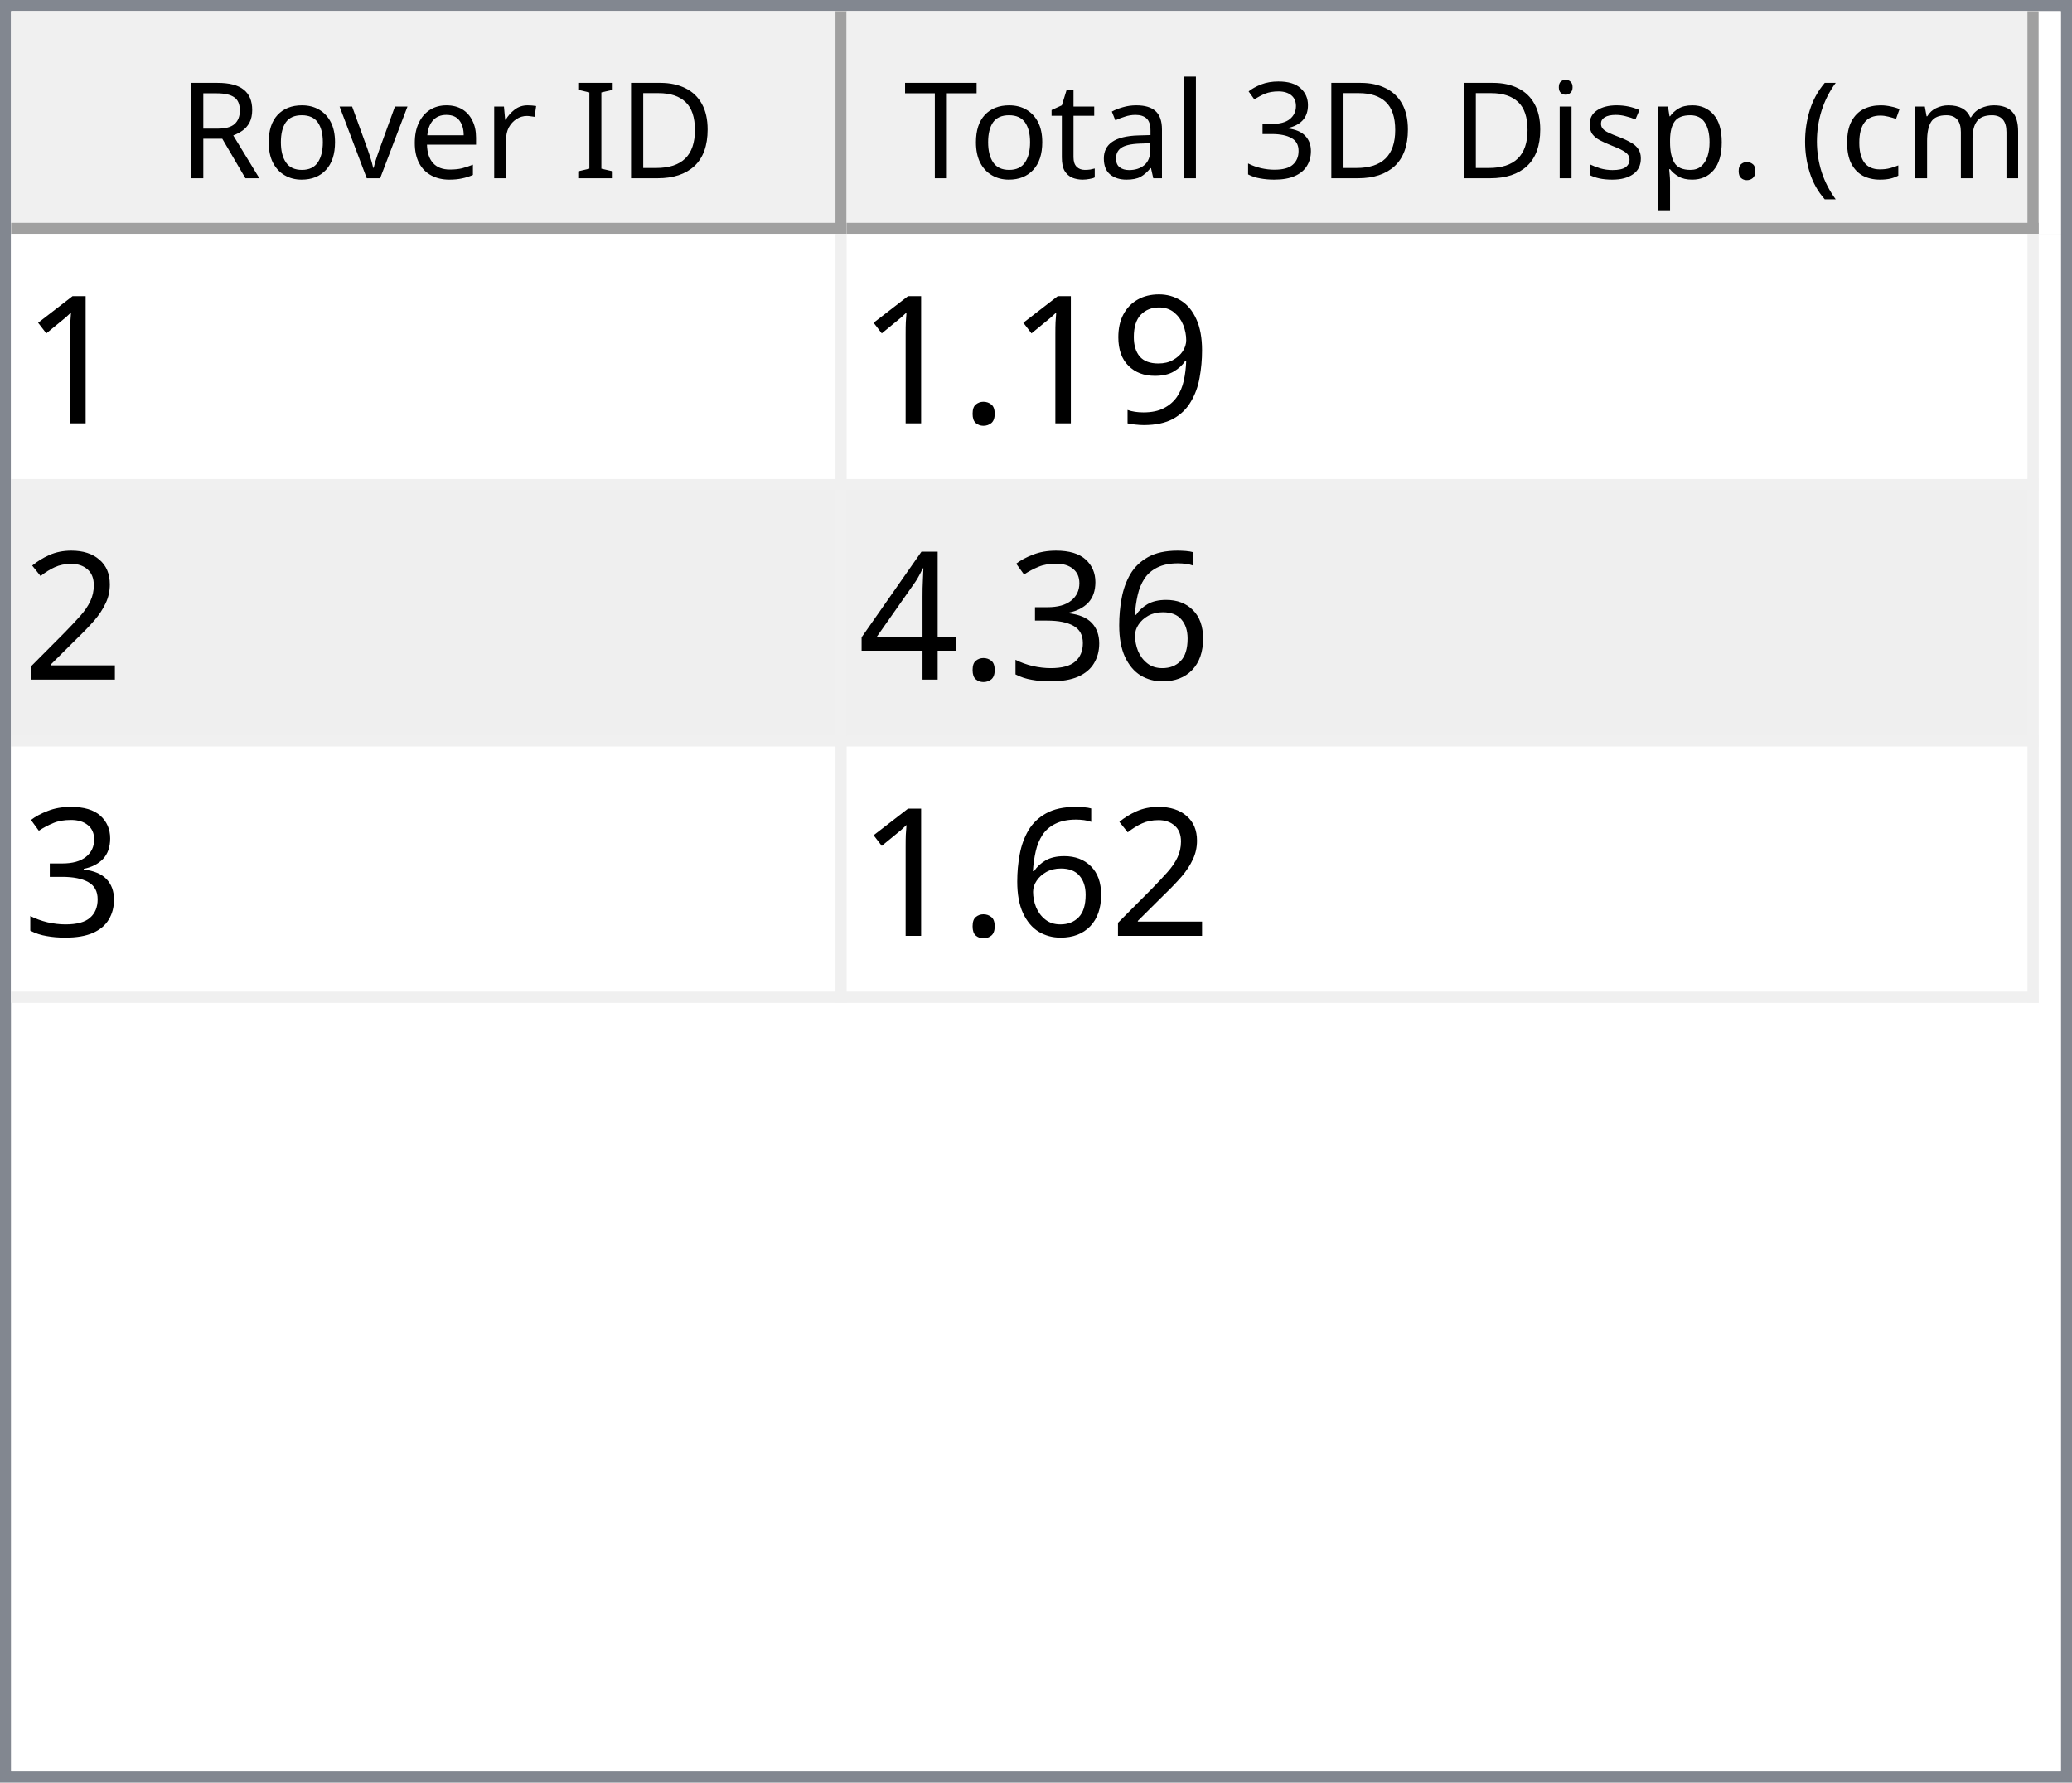
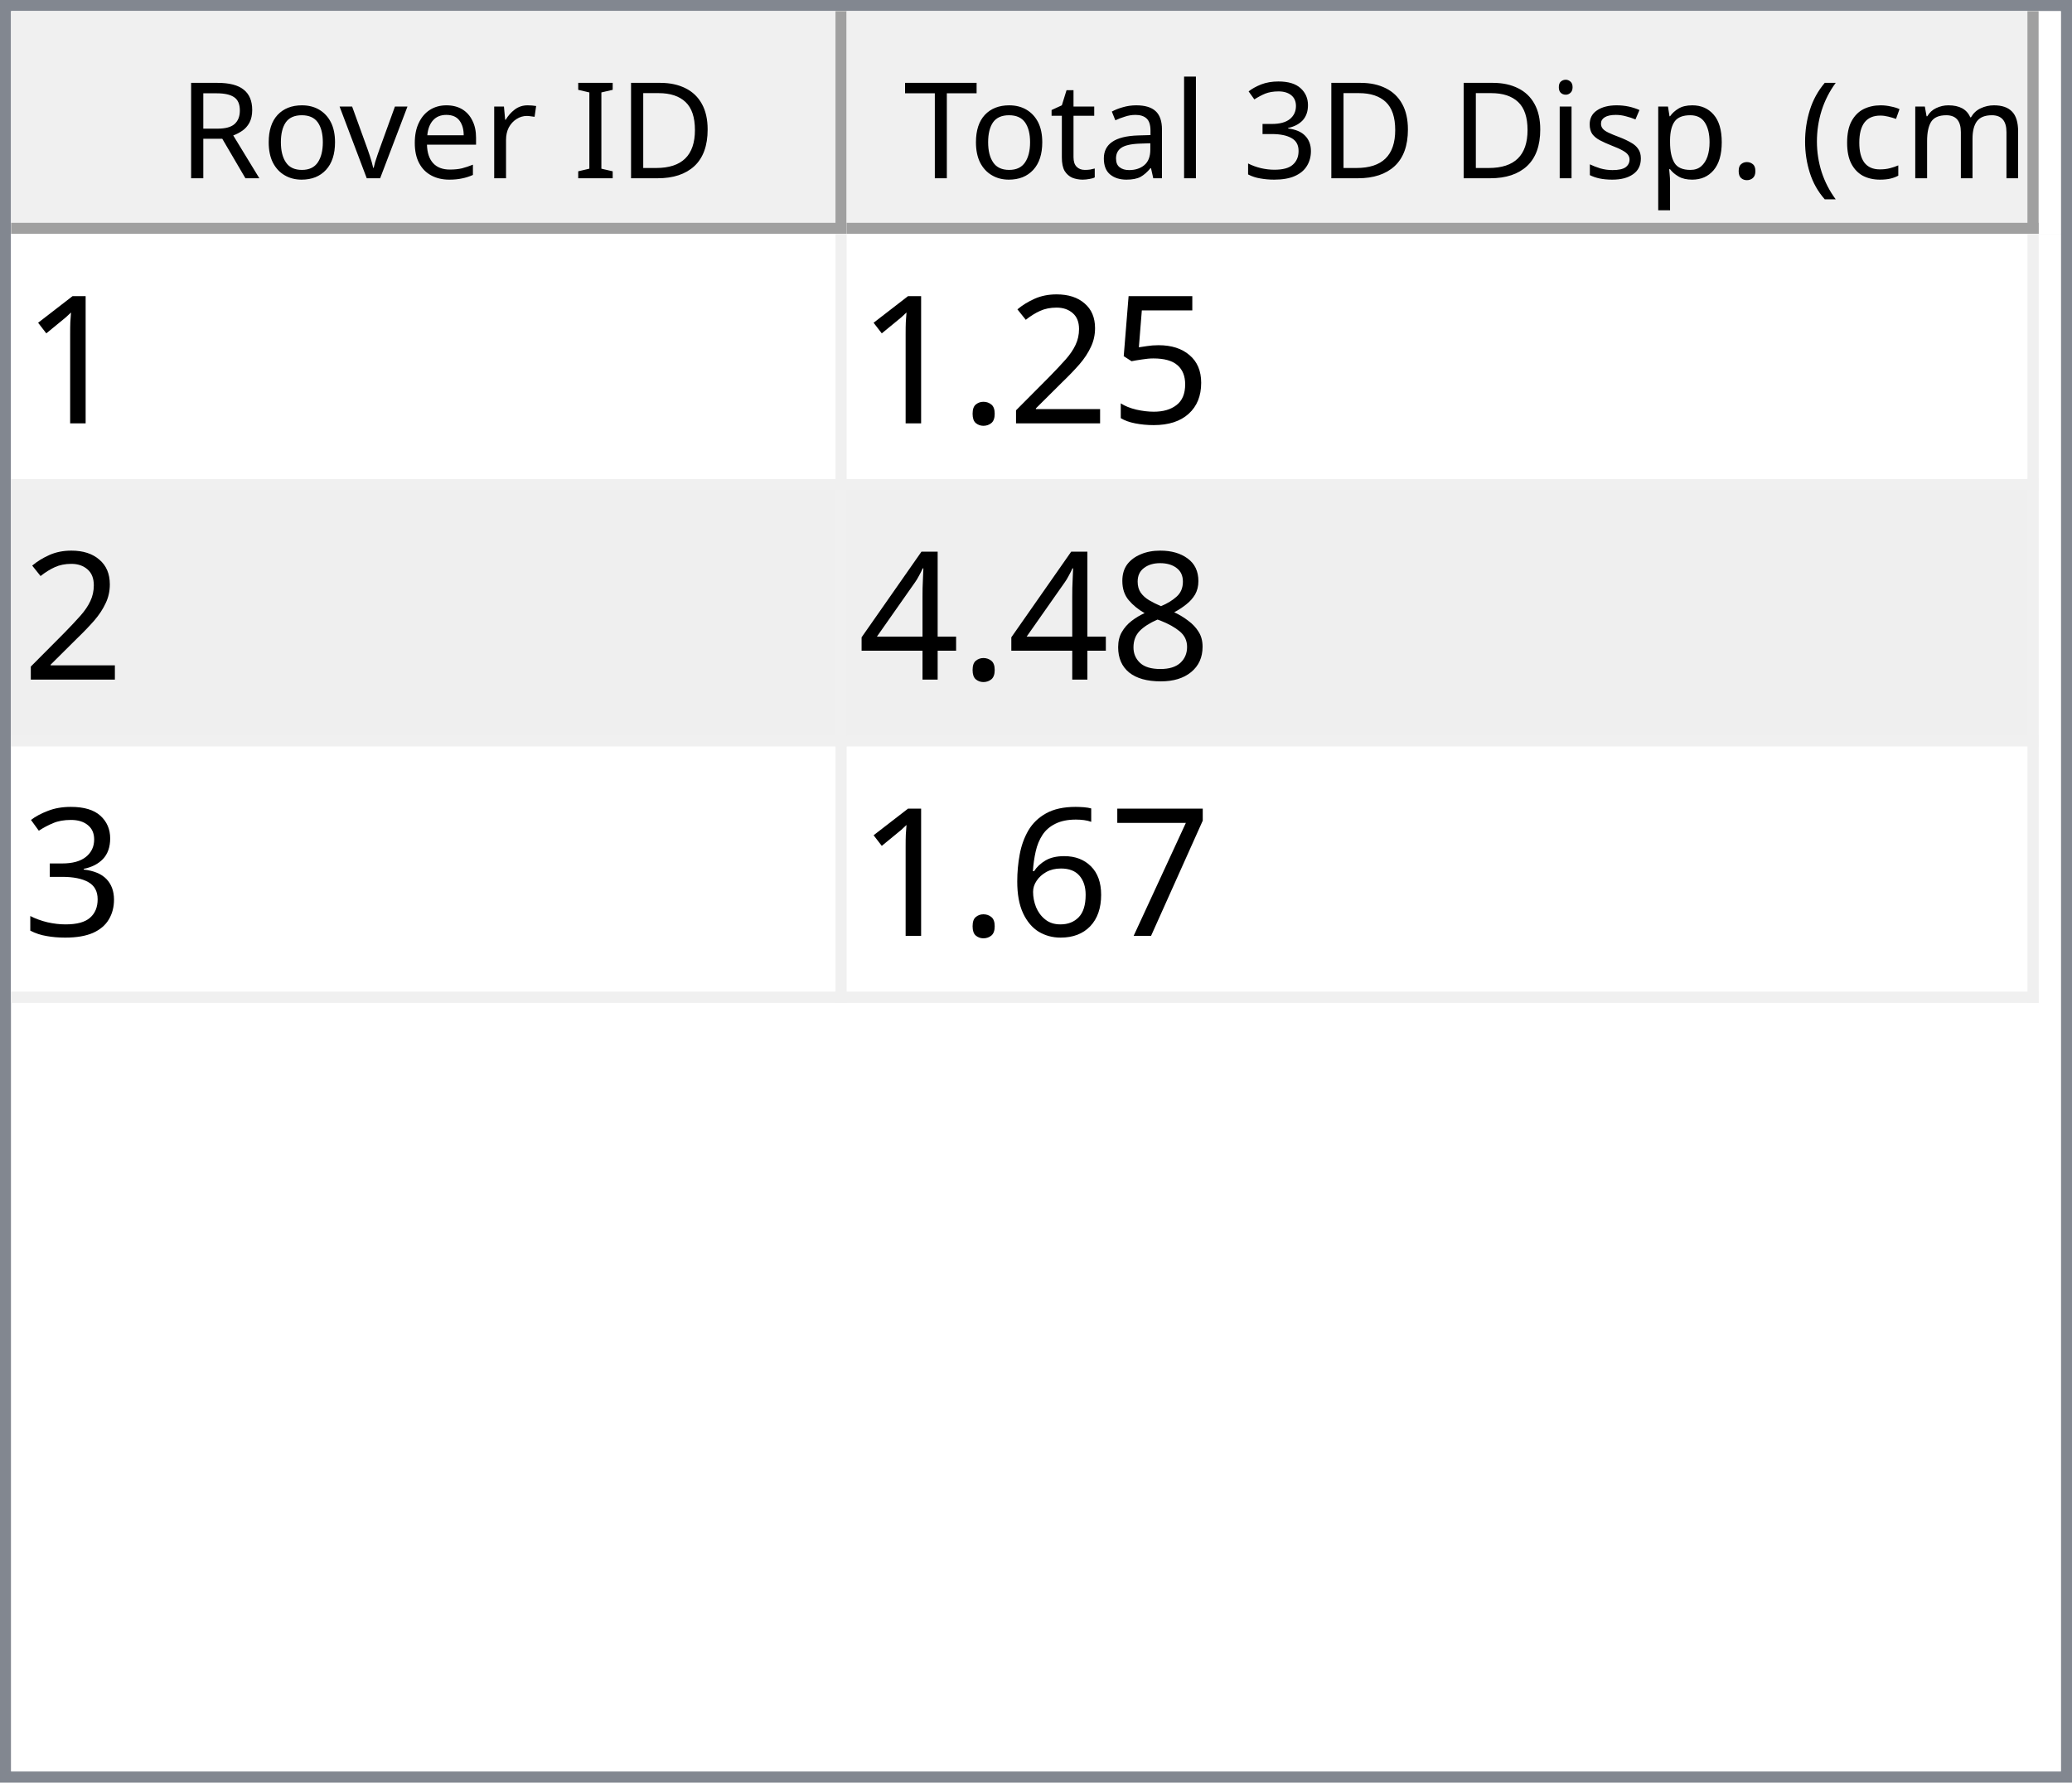
<svg xmlns="http://www.w3.org/2000/svg" style="fill-opacity:1; color-rendering:auto; color-interpolation:auto; text-rendering:auto; stroke:black; stroke-linecap:square; stroke-miterlimit:10; shape-rendering:auto; stroke-opacity:1; fill:black; stroke-dasharray:none; font-weight:normal; stroke-width:1; font-family:'Dialog'; font-style:normal; stroke-linejoin:miter; font-size:12px; stroke-dashoffset:0; image-rendering:auto;" width="186" height="160">
  <defs id="genericDefs" />
  <g>
    <defs id="defs1">
      <clipPath clipPathUnits="userSpaceOnUse" id="clipPath1">
        <path d="M0 0 L186 0 L186 160 L0 160 L0 0 Z" />
      </clipPath>
      <clipPath clipPathUnits="userSpaceOnUse" id="clipPath2">
        <path d="M0 0 L0 160 L186 160 L186 0 Z" />
      </clipPath>
      <clipPath clipPathUnits="userSpaceOnUse" id="clipPath3">
        <path d="M0 0 L0 20 L184 20 L184 0 Z" />
      </clipPath>
      <clipPath clipPathUnits="userSpaceOnUse" id="clipPath4">
        <path d="M0 0 L0 20 L75 20 L75 0 Z" />
      </clipPath>
      <clipPath clipPathUnits="userSpaceOnUse" id="clipPath5">
        <path d="M1 1 L1 19 L74 19 L74 1 Z" />
      </clipPath>
      <clipPath clipPathUnits="userSpaceOnUse" id="clipPath6">
        <path d="M0 0 L0 18 L73 18 L73 0 Z" />
      </clipPath>
      <clipPath clipPathUnits="userSpaceOnUse" id="clipPath7">
        <path d="M-0.5 -0.5 L-0.5 19.5 L74.5 19.5 L74.5 -0.5 Z" />
      </clipPath>
      <clipPath clipPathUnits="userSpaceOnUse" id="clipPath8">
        <path d="M0 0 L0 20 L107 20 L107 0 Z" />
      </clipPath>
      <clipPath clipPathUnits="userSpaceOnUse" id="clipPath9">
        <path d="M1 1 L1 19 L106 19 L106 1 Z" />
      </clipPath>
      <clipPath clipPathUnits="userSpaceOnUse" id="clipPath10">
        <path d="M0 0 L0 18 L105 18 L105 0 Z" />
      </clipPath>
      <clipPath clipPathUnits="userSpaceOnUse" id="clipPath11">
        <path d="M-0.5 -0.5 L-0.5 19.5 L106.5 19.5 L106.5 -0.5 Z" />
      </clipPath>
      <clipPath clipPathUnits="userSpaceOnUse" id="clipPath12">
        <path d="M0 0 L0 138 L184 138 L184 0 Z" />
      </clipPath>
      <clipPath clipPathUnits="userSpaceOnUse" id="clipPath13">
        <path d="M0 0 L0 69 L182 69 L182 0 Z" />
      </clipPath>
      <clipPath clipPathUnits="userSpaceOnUse" id="clipPath14">
        <path d="M-0.5 -0.5 L-0.5 68.5 L181.5 68.5 L181.5 -0.5 Z" />
      </clipPath>
      <clipPath clipPathUnits="userSpaceOnUse" id="clipPath15">
        <path d="M0 0 L0 22 L74 22 L74 0 Z" />
      </clipPath>
      <clipPath clipPathUnits="userSpaceOnUse" id="clipPath16">
        <path d="M0 0 L0 22 L106 22 L106 0 Z" />
      </clipPath>
      <font horiz-adv-x="64.551" id="font1">
        <font-face ascent="107.91" descent="25.098" units-per-em="100" style="font-style:normal; font-family:Segoe UI; font-weight:normal;" />
        <missing-glyph horiz-adv-x="64.551" d="M8.109 0 L8.109 68.266 L56.453 68.266 L56.453 0 L8.109 0 ZM15.328 7.234 L49.219 7.234 L49.219 61.031 L15.328 61.031 L15.328 7.234 Z" />
        <glyph unicode="D" horiz-adv-x="70.117" d="M9.188 0 L9.188 70.016 L28.516 70.016 Q65.531 70.016 65.531 35.891 Q65.531 19.672 55.25 9.836 Q44.969 0 27.734 0 L9.188 0 ZM17.391 62.594 L17.391 7.422 L27.828 7.422 Q41.609 7.422 49.273 14.797 Q56.938 22.172 56.938 35.688 Q56.938 62.594 28.328 62.594 L17.391 62.594 Z" />
        <glyph unicode="I" horiz-adv-x="26.611" d="M17.391 0 L9.188 0 L9.188 70.016 L17.391 70.016 L17.391 0 Z" />
        <glyph unicode=" " horiz-adv-x="27.393" d="" />
        <glyph unicode="r" horiz-adv-x="34.766" d="M34.188 41.891 Q32.078 43.5 28.125 43.5 Q23 43.5 19.555 38.672 Q16.109 33.844 16.109 25.484 L16.109 0 L8.109 0 L8.109 50 L16.109 50 L16.109 39.703 L16.312 39.703 Q18.016 44.969 21.531 47.922 Q25.047 50.875 29.391 50.875 Q32.516 50.875 34.188 50.203 L34.188 41.891 Z" />
        <glyph unicode="e" horiz-adv-x="52.295" d="M48.297 23 L12.984 23 Q13.188 14.656 17.484 10.109 Q21.781 5.562 29.297 5.562 Q37.75 5.562 44.828 11.141 L44.828 3.609 Q38.234 -1.172 27.391 -1.172 Q16.797 -1.172 10.742 5.641 Q4.688 12.453 4.688 24.812 Q4.688 36.469 11.305 43.82 Q17.922 51.172 27.734 51.172 Q37.547 51.172 42.922 44.828 Q48.297 38.484 48.297 27.203 L48.297 23 ZM40.094 29.781 Q40.047 36.719 36.75 40.578 Q33.453 44.438 27.594 44.438 Q21.922 44.438 17.969 40.383 Q14.016 36.328 13.094 29.781 L40.094 29.781 Z" />
        <glyph unicode="v" horiz-adv-x="47.9" d="M47.406 50 L27.484 0 L19.625 0 L0.688 50 L9.469 50 L22.172 13.672 Q23.578 9.672 23.922 6.688 L24.125 6.688 Q24.609 10.453 25.688 13.484 L38.969 50 L47.406 50 Z" />
        <glyph unicode="o" horiz-adv-x="58.594" d="M29 -1.172 Q17.922 -1.172 11.305 5.836 Q4.688 12.844 4.688 24.422 Q4.688 37.016 11.57 44.094 Q18.453 51.172 30.172 51.172 Q41.359 51.172 47.633 44.289 Q53.906 37.406 53.906 25.203 Q53.906 13.234 47.141 6.031 Q40.375 -1.172 29 -1.172 ZM29.594 44.438 Q21.875 44.438 17.383 39.188 Q12.891 33.938 12.891 24.703 Q12.891 15.828 17.43 10.695 Q21.969 5.562 29.594 5.562 Q37.359 5.562 41.531 10.594 Q45.703 15.625 45.703 24.906 Q45.703 34.281 41.531 39.359 Q37.359 44.438 29.594 44.438 Z" />
        <glyph unicode="R" horiz-adv-x="59.814" d="M59.375 0 L49.609 0 L37.891 19.625 Q36.281 22.359 34.766 24.289 Q33.25 26.219 31.664 27.438 Q30.078 28.656 28.25 29.219 Q26.422 29.781 24.125 29.781 L17.391 29.781 L17.391 0 L9.188 0 L9.188 70.016 L30.078 70.016 Q34.672 70.016 38.555 68.867 Q42.438 67.719 45.289 65.375 Q48.141 63.031 49.758 59.547 Q51.375 56.062 51.375 51.375 Q51.375 47.703 50.273 44.656 Q49.172 41.609 47.148 39.211 Q45.125 36.812 42.266 35.133 Q39.406 33.453 35.844 32.516 L35.844 32.328 Q37.594 31.547 38.891 30.547 Q40.188 29.547 41.359 28.18 Q42.531 26.812 43.68 25.078 Q44.828 23.344 46.234 21.047 L59.375 0 ZM17.391 62.594 L17.391 37.203 L28.516 37.203 Q31.594 37.203 34.203 38.133 Q36.812 39.062 38.719 40.797 Q40.625 42.531 41.703 45.047 Q42.781 47.562 42.781 50.688 Q42.781 56.297 39.141 59.445 Q35.5 62.594 28.609 62.594 L17.391 62.594 Z" />
        <glyph unicode=")" horiz-adv-x="30.176" d="M8.297 -15.922 L1.172 -15.922 Q16.406 2.344 16.406 26.812 Q16.406 51.469 1.078 70.016 L8.297 70.016 Q23.531 52.156 23.531 26.703 Q23.531 1.375 8.297 -15.922 Z" />
        <glyph unicode="m" horiz-adv-x="86.133" d="M79.109 0 L71.094 0 L71.094 28.719 Q71.094 37.016 68.531 40.727 Q65.969 44.438 59.906 44.438 Q54.781 44.438 51.195 39.75 Q47.609 35.062 47.609 28.516 L47.609 0 L39.594 0 L39.594 29.688 Q39.594 44.438 28.219 44.438 Q22.953 44.438 19.531 40.016 Q16.109 35.594 16.109 28.516 L16.109 0 L8.109 0 L8.109 50 L16.109 50 L16.109 42.094 L16.312 42.094 Q21.625 51.172 31.844 51.172 Q36.969 51.172 40.773 48.312 Q44.578 45.453 46 40.828 Q51.562 51.172 62.594 51.172 Q79.109 51.172 79.109 30.812 L79.109 0 Z" />
        <glyph unicode="c" horiz-adv-x="46.191" d="M42.188 2.297 Q36.422 -1.172 28.516 -1.172 Q17.828 -1.172 11.258 5.789 Q4.688 12.75 4.688 23.828 Q4.688 36.188 11.766 43.68 Q18.844 51.172 30.672 51.172 Q37.25 51.172 42.281 48.734 L42.281 40.531 Q36.719 44.438 30.375 44.438 Q22.703 44.438 17.797 38.945 Q12.891 33.453 12.891 24.516 Q12.891 15.719 17.508 10.641 Q22.125 5.562 29.891 5.562 Q36.422 5.562 42.188 9.906 L42.188 2.297 Z" />
        <glyph unicode="(" horiz-adv-x="30.176" d="M29.109 -15.922 L21.969 -15.922 Q6.844 1.375 6.844 26.703 Q6.844 52.156 21.969 70.016 L29.203 70.016 Q13.875 51.469 13.875 26.812 Q13.875 2.344 29.109 -15.922 Z" />
        <glyph unicode="." horiz-adv-x="21.68" d="M10.891 -1.078 Q8.641 -1.078 7.055 0.539 Q5.469 2.156 5.469 4.391 Q5.469 6.641 7.055 8.273 Q8.641 9.906 10.891 9.906 Q13.188 9.906 14.797 8.273 Q16.406 6.641 16.406 4.391 Q16.406 2.156 14.797 0.539 Q13.188 -1.078 10.891 -1.078 Z" />
        <glyph unicode="p" horiz-adv-x="58.789" d="M16.312 7.234 L16.109 7.234 L16.109 -23 L8.109 -23 L8.109 50 L16.109 50 L16.109 41.219 L16.312 41.219 Q22.219 51.172 33.594 51.172 Q43.266 51.172 48.688 44.461 Q54.109 37.75 54.109 26.469 Q54.109 13.922 48 6.375 Q41.891 -1.172 31.297 -1.172 Q21.578 -1.172 16.312 7.234 ZM16.109 27.391 L16.109 20.406 Q16.109 14.203 20.141 9.883 Q24.172 5.562 30.375 5.562 Q37.641 5.562 41.773 11.133 Q45.906 16.703 45.906 26.609 Q45.906 34.969 42.047 39.703 Q38.188 44.438 31.594 44.438 Q24.609 44.438 20.359 39.578 Q16.109 34.719 16.109 27.391 Z" />
        <glyph unicode="s" horiz-adv-x="42.432" d="M5.078 1.812 L5.078 10.406 Q11.625 5.562 19.484 5.562 Q30.031 5.562 30.031 12.594 Q30.031 14.594 29.125 15.992 Q28.219 17.391 26.68 18.461 Q25.141 19.531 23.07 20.383 Q21 21.234 18.609 22.172 Q15.281 23.484 12.766 24.828 Q10.25 26.172 8.57 27.859 Q6.891 29.547 6.031 31.695 Q5.172 33.844 5.172 36.719 Q5.172 40.234 6.789 42.945 Q8.406 45.656 11.086 47.484 Q13.766 49.312 17.211 50.242 Q20.656 51.172 24.312 51.172 Q30.812 51.172 35.938 48.922 L35.938 40.828 Q30.422 44.438 23.25 44.438 Q21 44.438 19.195 43.922 Q17.391 43.406 16.094 42.477 Q14.797 41.547 14.086 40.258 Q13.375 38.969 13.375 37.406 Q13.375 35.453 14.086 34.133 Q14.797 32.812 16.164 31.789 Q17.531 30.766 19.484 29.938 Q21.438 29.109 23.922 28.125 Q27.25 26.859 29.883 25.516 Q32.516 24.172 34.375 22.484 Q36.234 20.797 37.234 18.602 Q38.234 16.406 38.234 13.375 Q38.234 9.672 36.602 6.938 Q34.969 4.203 32.234 2.398 Q29.5 0.594 25.93 -0.289 Q22.359 -1.172 18.453 -1.172 Q10.75 -1.172 5.078 1.812 Z" />
        <glyph unicode="i" horiz-adv-x="24.219" d="M12.203 62.703 Q10.062 62.703 8.547 64.164 Q7.031 65.625 7.031 67.875 Q7.031 70.125 8.547 71.609 Q10.062 73.094 12.203 73.094 Q14.406 73.094 15.945 71.609 Q17.484 70.125 17.484 67.875 Q17.484 65.719 15.945 64.211 Q14.406 62.703 12.203 62.703 ZM16.109 0 L8.109 0 L8.109 50 L16.109 50 L16.109 0 Z" />
        <glyph unicode="3" horiz-adv-x="53.906" d="M46.531 19.828 Q46.531 15.094 44.75 11.211 Q42.969 7.328 39.719 4.57 Q36.469 1.812 31.93 0.297 Q27.391 -1.219 21.922 -1.219 Q11.922 -1.219 6 2.594 L6 11.188 Q13.094 5.609 22.219 5.609 Q25.875 5.609 28.828 6.539 Q31.781 7.469 33.906 9.227 Q36.031 10.984 37.18 13.477 Q38.328 15.969 38.328 19.094 Q38.328 32.812 18.797 32.812 L12.984 32.812 L12.984 39.594 L18.5 39.594 Q35.797 39.594 35.797 52.484 Q35.797 64.406 22.609 64.406 Q15.188 64.406 8.688 59.422 L8.688 67.188 Q15.375 71.188 24.609 71.188 Q29 71.188 32.57 69.969 Q36.141 68.75 38.68 66.555 Q41.219 64.359 42.609 61.281 Q44 58.203 44 54.5 Q44 40.672 30.031 36.719 L30.031 36.531 Q33.594 36.141 36.625 34.797 Q39.656 33.453 41.852 31.305 Q44.047 29.156 45.289 26.25 Q46.531 23.344 46.531 19.828 Z" />
        <glyph unicode="l" horiz-adv-x="24.219" d="M16.109 0 L8.109 0 L8.109 74.031 L16.109 74.031 L16.109 0 Z" />
        <glyph unicode="a" horiz-adv-x="50.879" d="M43.891 0 L35.891 0 L35.891 7.812 L35.688 7.812 Q30.469 -1.172 20.312 -1.172 Q12.844 -1.172 8.617 2.781 Q4.391 6.734 4.391 13.281 Q4.391 27.297 20.906 29.594 L35.891 31.688 Q35.891 44.438 25.594 44.438 Q16.547 44.438 9.281 38.281 L9.281 46.484 Q16.656 51.172 26.266 51.172 Q43.891 51.172 43.891 32.516 L43.891 0 ZM35.891 25.297 L23.828 23.641 Q18.266 22.859 15.43 20.875 Q12.594 18.891 12.594 13.875 Q12.594 10.203 15.211 7.883 Q17.828 5.562 22.172 5.562 Q28.125 5.562 32.008 9.742 Q35.891 13.922 35.891 20.312 L35.891 25.297 Z" />
        <glyph unicode="t" horiz-adv-x="33.887" d="M31.297 0.484 Q28.469 -1.078 23.828 -1.078 Q10.688 -1.078 10.688 13.578 L10.688 43.172 L2.094 43.172 L2.094 50 L10.688 50 L10.688 62.203 L18.703 64.797 L18.703 50 L31.297 50 L31.297 43.172 L18.703 43.172 L18.703 14.984 Q18.703 9.969 20.414 7.82 Q22.125 5.672 26.078 5.672 Q29.109 5.672 31.297 7.328 L31.297 0.484 Z" />
        <glyph unicode="T" horiz-adv-x="52.393" d="M50.594 62.594 L30.375 62.594 L30.375 0 L22.172 0 L22.172 62.594 L2 62.594 L2 70.016 L50.594 70.016 L50.594 62.594 Z" />
      </font>
      <font horiz-adv-x="75.0" id="font2">
        <font-face ascent="100.537" descent="21.973" units-per-em="100" style="font-style:normal; font-family:sans-serif; font-weight:normal;" />
        <missing-glyph horiz-adv-x="75.0" d="M12.5 0 L12.5 62.5 L62.5 62.5 L62.5 0 L12.5 0 ZM14.062 1.562 L60.938 1.562 L60.938 60.938 L14.062 60.938 L14.062 1.562 Z" />
        <glyph unicode="1" horiz-adv-x="55.615" d="M37.25 0 L28.469 0 L28.469 56 Q25.297 52.984 20.141 49.953 Q14.984 46.922 10.891 45.406 L10.891 53.906 Q18.266 57.375 23.781 62.305 Q29.297 67.234 31.594 71.875 L37.25 71.875 L37.25 0 Z" />
-         <glyph unicode="9" horiz-adv-x="55.615" d="M5.469 16.547 L13.922 17.328 Q14.984 11.375 18.016 8.688 Q21.047 6 25.781 6 Q29.828 6 32.883 7.859 Q35.938 9.719 37.891 12.82 Q39.844 15.922 41.164 21.195 Q42.484 26.469 42.484 31.938 Q42.484 32.516 42.438 33.688 Q39.797 29.5 35.234 26.883 Q30.672 24.266 25.344 24.266 Q16.453 24.266 10.305 30.711 Q4.156 37.156 4.156 47.703 Q4.156 58.594 10.578 65.234 Q17 71.875 26.656 71.875 Q33.641 71.875 39.43 68.117 Q45.219 64.359 48.219 57.398 Q51.219 50.438 51.219 37.25 Q51.219 23.531 48.242 15.406 Q45.266 7.281 39.383 3.031 Q33.5 -1.219 25.594 -1.219 Q17.188 -1.219 11.867 3.445 Q6.547 8.109 5.469 16.547 ZM41.453 48.141 Q41.453 55.719 37.43 60.156 Q33.406 64.594 27.734 64.594 Q21.875 64.594 17.531 59.812 Q13.188 55.031 13.188 47.406 Q13.188 40.578 17.312 36.305 Q21.438 32.031 27.484 32.031 Q33.594 32.031 37.523 36.305 Q41.453 40.578 41.453 48.141 Z" />
+         <glyph unicode="5" horiz-adv-x="55.615" d="M4.156 18.75 L13.375 19.531 Q14.406 12.797 18.141 9.398 Q21.875 6 27.156 6 Q33.5 6 37.891 10.789 Q42.281 15.578 42.281 23.484 Q42.281 31 38.062 35.352 Q33.844 39.703 27 39.703 Q22.75 39.703 19.336 37.773 Q15.922 35.844 13.969 32.766 L5.719 33.844 L12.641 70.609 L48.25 70.609 L48.25 62.203 L19.672 62.203 L15.828 42.969 Q22.266 47.469 29.344 47.469 Q38.719 47.469 45.164 40.969 Q51.609 34.469 51.609 24.266 Q51.609 14.547 45.953 7.469 Q39.062 -1.219 27.156 -1.219 Q17.391 -1.219 11.211 4.25 Q5.031 9.719 4.156 18.75 Z" />
+         <glyph unicode="2" horiz-adv-x="55.615" d="M50.344 8.453 L50.344 0 L3.031 0 Q2.938 3.172 4.047 6.109 Q5.859 10.938 9.836 15.625 Q13.812 20.312 21.344 26.469 Q33.016 36.031 37.117 41.625 Q41.219 47.219 41.219 52.203 Q41.219 57.422 37.477 61.008 Q33.734 64.594 27.734 64.594 Q21.391 64.594 17.578 60.789 Q13.766 56.984 13.719 50.25 L4.688 51.172 Q5.609 61.281 11.664 66.578 Q17.719 71.875 27.938 71.875 Q38.234 71.875 44.242 66.164 Q50.25 60.453 50.25 52 Q50.25 47.703 48.492 43.555 Q46.734 39.406 42.656 34.812 Q38.578 30.219 29.109 22.219 Q21.188 15.578 18.945 13.211 Q16.703 10.844 15.234 8.453 L50.344 8.453 Z" />
        <glyph unicode="." horiz-adv-x="27.783" d="M9.078 0 L9.078 10.016 L19.094 10.016 L19.094 0 L9.078 0 Z" />
-         <glyph unicode="2" horiz-adv-x="55.615" d="M50.344 8.453 L50.344 0 L3.031 0 Q2.938 3.172 4.047 6.109 Q5.859 10.938 9.836 15.625 Q13.812 20.312 21.344 26.469 Q33.016 36.031 37.117 41.625 Q41.219 47.219 41.219 52.203 Q41.219 57.422 37.477 61.008 Q33.734 64.594 27.734 64.594 Q21.391 64.594 17.578 60.789 Q13.766 56.984 13.719 50.25 L4.688 51.172 Q5.609 61.281 11.664 66.578 Q17.719 71.875 27.938 71.875 Q38.234 71.875 44.242 66.164 Q50.25 60.453 50.25 52 Q50.25 47.703 48.492 43.555 Q46.734 39.406 42.656 34.812 Q38.578 30.219 29.109 22.219 Q21.188 15.578 18.945 13.211 Q16.703 10.844 15.234 8.453 L50.344 8.453 Z" />
+         <glyph unicode="8" horiz-adv-x="55.615" d="M17.672 38.812 Q12.203 40.828 9.57 44.539 Q6.938 48.25 6.938 53.422 Q6.938 61.234 12.555 66.555 Q18.172 71.875 27.484 71.875 Q36.859 71.875 42.578 66.43 Q48.297 60.984 48.297 53.172 Q48.297 48.188 45.68 44.508 Q43.062 40.828 37.75 38.812 Q44.344 36.672 47.781 31.883 Q51.219 27.094 51.219 20.453 Q51.219 11.281 44.727 5.031 Q38.234 -1.219 27.641 -1.219 Q17.047 -1.219 10.547 5.055 Q4.047 11.328 4.047 20.703 Q4.047 27.688 7.594 32.398 Q11.141 37.109 17.672 38.812 ZM15.922 53.719 Q15.922 48.641 19.195 45.414 Q22.469 42.188 27.688 42.188 Q32.766 42.188 36.016 45.383 Q39.266 48.578 39.266 53.219 Q39.266 58.062 35.914 61.359 Q32.562 64.656 27.594 64.656 Q22.562 64.656 19.242 61.43 Q15.922 58.203 15.922 53.719 ZM13.094 20.656 Q13.094 16.891 14.875 13.375 Q16.656 9.859 20.172 7.93 Q23.688 6 27.734 6 Q34.031 6 38.133 10.055 Q42.234 14.109 42.234 20.359 Q42.234 26.703 38.016 30.859 Q33.797 35.016 27.438 35.016 Q21.234 35.016 17.164 30.914 Q13.094 26.812 13.094 20.656 Z" />
+         <glyph unicode="4" horiz-adv-x="55.615" d="M32.328 0 L32.328 17.141 L1.266 17.141 L1.266 25.203 L33.938 71.578 L41.109 71.578 L41.109 25.203 L50.781 25.203 L50.781 17.141 L41.109 17.141 L41.109 0 L32.328 0 ZM32.328 25.203 L32.328 57.469 L9.906 25.203 L32.328 25.203 Z" />
+         <glyph unicode="3" horiz-adv-x="55.615" d="M4.203 18.891 L12.984 20.062 Q14.5 12.594 18.141 9.297 Q21.781 6 27 6 Q33.203 6 37.477 10.297 Q41.75 14.594 41.75 20.953 Q41.75 27 37.797 30.93 Q33.844 34.859 27.734 34.859 Q25.25 34.859 21.531 33.891 L22.516 41.609 Q23.391 41.5 23.922 41.5 Q29.547 41.5 34.039 44.43 Q38.531 47.359 38.531 53.469 Q38.531 58.297 35.258 61.477 Q31.984 64.656 26.812 64.656 Q21.688 64.656 18.266 61.43 Q14.844 58.203 13.875 51.766 L5.078 53.328 Q6.688 62.156 12.398 67.016 Q18.109 71.875 26.609 71.875 Q32.469 71.875 37.398 69.359 Q42.328 66.844 44.945 62.5 Q47.562 58.156 47.562 53.266 Q47.562 48.641 45.07 44.828 Q42.578 41.016 37.703 38.766 Q44.047 37.312 47.562 32.695 Q51.078 28.078 51.078 21.141 Q51.078 11.766 44.242 5.25 Q37.406 -1.266 26.953 -1.266 Q17.531 -1.266 11.305 4.352 Q5.078 9.969 4.203 18.891 Z" />
+         <glyph unicode="7" horiz-adv-x="55.615" d="M4.734 62.203 L4.734 70.656 L51.078 70.656 L51.078 63.812 Q44.234 56.547 37.523 44.484 Q30.812 32.422 27.156 19.672 Q24.516 10.688 23.781 0 L14.75 0 Q14.891 8.453 18.062 20.414 Q21.234 32.375 27.172 43.484 Q33.109 54.594 39.797 62.203 L4.734 62.203 Z" />
        <glyph unicode="6" horiz-adv-x="55.615" d="M49.75 54.047 L41.016 53.375 Q39.844 58.547 37.703 60.891 Q34.125 64.656 28.906 64.656 Q24.703 64.656 21.531 62.312 Q17.391 59.281 14.992 53.469 Q12.594 47.656 12.5 36.922 Q15.672 41.75 20.266 44.094 Q24.859 46.438 29.891 46.438 Q38.672 46.438 44.852 39.969 Q51.031 33.5 51.031 23.25 Q51.031 16.5 48.125 10.719 Q45.219 4.938 40.141 1.859 Q35.062 -1.219 28.609 -1.219 Q17.625 -1.219 10.695 6.859 Q3.766 14.938 3.766 33.5 Q3.766 54.25 11.422 63.672 Q18.109 71.875 29.438 71.875 Q37.891 71.875 43.289 67.141 Q48.688 62.406 49.75 54.047 ZM13.875 23.188 Q13.875 18.656 15.797 14.508 Q17.719 10.359 21.188 8.18 Q24.656 6 28.469 6 Q34.031 6 38.039 10.492 Q42.047 14.984 42.047 22.703 Q42.047 30.125 38.086 34.398 Q34.125 38.672 28.125 38.672 Q22.172 38.672 18.023 34.398 Q13.875 30.125 13.875 23.188 Z" />
-         <glyph unicode="3" horiz-adv-x="55.615" d="M4.203 18.891 L12.984 20.062 Q14.5 12.594 18.141 9.297 Q21.781 6 27 6 Q33.203 6 37.477 10.297 Q41.75 14.594 41.75 20.953 Q41.75 27 37.797 30.93 Q33.844 34.859 27.734 34.859 Q25.25 34.859 21.531 33.891 L22.516 41.609 Q23.391 41.5 23.922 41.5 Q29.547 41.5 34.039 44.43 Q38.531 47.359 38.531 53.469 Q38.531 58.297 35.258 61.477 Q31.984 64.656 26.812 64.656 Q21.688 64.656 18.266 61.43 Q14.844 58.203 13.875 51.766 L5.078 53.328 Q6.688 62.156 12.398 67.016 Q18.109 71.875 26.609 71.875 Q32.469 71.875 37.398 69.359 Q42.328 66.844 44.945 62.5 Q47.562 58.156 47.562 53.266 Q47.562 48.641 45.07 44.828 Q42.578 41.016 37.703 38.766 Q44.047 37.312 47.562 32.695 Q51.078 28.078 51.078 21.141 Q51.078 11.766 44.242 5.25 Q37.406 -1.266 26.953 -1.266 Q17.531 -1.266 11.305 4.352 Q5.078 9.969 4.203 18.891 Z" />
-         <glyph unicode="4" horiz-adv-x="55.615" d="M32.328 0 L32.328 17.141 L1.266 17.141 L1.266 25.203 L33.938 71.578 L41.109 71.578 L41.109 25.203 L50.781 25.203 L50.781 17.141 L41.109 17.141 L41.109 0 L32.328 0 ZM32.328 25.203 L32.328 57.469 L9.906 25.203 L32.328 25.203 Z" />
      </font>
    </defs>
    <g style="fill:white; stroke:white;">
      <rect x="0" y="0" width="186" style="clip-path:url(#clipPath1); stroke:none;" height="160" />
    </g>
    <g style="fill:white; text-rendering:optimizeSpeed; color-rendering:optimizeSpeed; image-rendering:optimizeSpeed; shape-rendering:crispEdges; stroke:white; color-interpolation:sRGB;">
      <rect x="0" width="186" height="160" y="0" style="stroke:none;" />
      <path style="stroke:none;" d="M0 160 L186 160 L186 0 L0 0 Z" />
    </g>
    <g style="fill:rgb(240,240,240); font-family:'Segoe UI'; stroke:rgb(240,240,240);">
      <rect x="0" y="0" width="186" style="clip-path:url(#clipPath2); stroke:none;" height="160" />
    </g>
    <g style="fill:rgb(130,135,144); font-family:'Segoe UI'; stroke:rgb(130,135,144);">
      <path d="M0 0 L186 0 L186 160 L0 160 L0 0 ZM1 1 L185 1 L185 159 L1 159 L1 1 Z" style="fill-rule:evenodd; clip-path:url(#clipPath2); stroke:none;" />
    </g>
    <g style="fill:white; font-family:'Segoe UI'; stroke:white;" transform="translate(1,1)">
      <rect x="0" y="0" width="184" style="clip-path:url(#clipPath3); stroke:none;" height="20" />
    </g>
    <g style="fill:rgb(240,240,240); font-family:'Segoe UI'; stroke:rgb(240,240,240);" transform="translate(1,1)">
      <rect x="0" y="0" width="75" style="clip-path:url(#clipPath4); stroke:none;" height="20" />
    </g>
    <g style="font-family:'Segoe UI';" transform="translate(2,2)">
      <text x="14" xml:space="preserve" y="14" style="clip-path:url(#clipPath6); stroke:none;">Rover ID</text>
    </g>
    <g style="fill:rgb(160,160,160); font-family:'Segoe UI'; stroke:rgb(160,160,160); stroke-linejoin:bevel;" transform="translate(1.5,1.5)">
      <line x1="74" x2="74" y1="0" style="fill:none; clip-path:url(#clipPath7);" y2="19" />
    </g>
    <g style="fill:rgb(160,160,160); font-family:'Segoe UI'; stroke:rgb(160,160,160); stroke-linejoin:bevel;" transform="matrix(1,0,0,1,1,1) translate(0.5,0.5)">
      <line x1="0" x2="74" y1="19" style="fill:none; clip-path:url(#clipPath7);" y2="19" />
    </g>
    <g style="fill:rgb(240,240,240); font-family:'Segoe UI'; stroke:rgb(240,240,240);" transform="translate(76,1)">
      <rect x="0" y="0" width="107" style="clip-path:url(#clipPath8); stroke:none;" height="20" />
    </g>
    <g style="font-family:'Segoe UI';" transform="translate(77,2)">
      <text x="1" xml:space="preserve" y="14" style="clip-path:url(#clipPath10); stroke:none;"> Total 3D Disp. (cm)</text>
    </g>
    <g style="fill:rgb(160,160,160); font-family:'Segoe UI'; stroke:rgb(160,160,160); stroke-linejoin:bevel;" transform="translate(76.5,1.5)">
      <line x1="106" x2="106" y1="0" style="fill:none; clip-path:url(#clipPath11);" y2="19" />
    </g>
    <g style="fill:rgb(160,160,160); font-family:'Segoe UI'; stroke:rgb(160,160,160); stroke-linejoin:bevel;" transform="matrix(1,0,0,1,76,1) translate(0.5,0.5)">
      <line x1="0" x2="106" y1="19" style="fill:none; clip-path:url(#clipPath11);" y2="19" />
    </g>
    <g style="fill:white; font-family:'Segoe UI'; stroke:white;" transform="translate(1,21)">
      <rect x="0" y="0" width="184" style="clip-path:url(#clipPath12); stroke:none;" height="138" />
    </g>
    <g style="fill:rgb(240,240,240); font-size:16px; font-family:sans-serif; stroke:rgb(240,240,240);" transform="translate(1,21)">
      <rect x="0" y="0" width="182" style="clip-path:url(#clipPath13); stroke:none;" height="69" />
      <line transform="translate(0.5,0.5)" x1="0" x2="181" y1="22" style="clip-path:url(#clipPath14); fill:none; stroke-linejoin:bevel;" y2="22" />
    </g>
    <g transform="matrix(1,0,0,1,1,21) translate(0.5,0.5)" style="fill:rgb(240,240,240); font-size:16px; font-family:sans-serif; stroke:rgb(240,240,240); stroke-linejoin:bevel;">
      <line x1="0" x2="181" y1="45" style="fill:none; clip-path:url(#clipPath14);" y2="45" />
    </g>
    <g transform="matrix(1,0,0,1,1,21) translate(0.5,0.5)" style="fill:rgb(240,240,240); font-size:16px; font-family:sans-serif; stroke:rgb(240,240,240); stroke-linejoin:bevel;">
      <line x1="0" x2="181" y1="68" style="fill:none; clip-path:url(#clipPath14);" y2="68" />
    </g>
    <g transform="matrix(1,0,0,1,1,21) translate(0.5,0.5)" style="fill:rgb(240,240,240); font-size:16px; font-family:sans-serif; stroke:rgb(240,240,240); stroke-linejoin:bevel;">
      <line x1="74" x2="74" y1="0" style="fill:none; clip-path:url(#clipPath14);" y2="68" />
    </g>
    <g transform="matrix(1,0,0,1,1,21) translate(0.5,0.5)" style="fill:rgb(240,240,240); font-size:16px; font-family:sans-serif; stroke:rgb(240,240,240); stroke-linejoin:bevel;">
      <line x1="181" x2="181" y1="0" style="fill:none; clip-path:url(#clipPath14);" y2="68" />
    </g>
    <g style="fill:white; font-size:16px; font-family:sans-serif; stroke:white;" transform="matrix(1,0,0,1,1,21)">
      <rect x="0" y="0" width="74" style="clip-path:url(#clipPath15); stroke:none;" height="22" />
      <text x="1" y="17" style="fill:black; clip-path:url(#clipPath15); stroke:none;" xml:space="preserve">1</text>
    </g>
    <g style="fill:white; font-size:16px; font-family:sans-serif; stroke:white;" transform="matrix(1,0,0,1,1,21) translate(75,0)">
      <rect x="0" y="0" width="106" style="clip-path:url(#clipPath16); stroke:none;" height="22" />
-       <text x="1" y="17" style="fill:black; clip-path:url(#clipPath16); stroke:none;" xml:space="preserve">1.19</text>
+       <text x="1" y="17" style="fill:black; clip-path:url(#clipPath16); stroke:none;" xml:space="preserve">1.25</text>
    </g>
    <g style="fill:rgb(239,239,239); font-size:16px; font-family:sans-serif; stroke:rgb(239,239,239);" transform="matrix(1,0,0,1,1,21) translate(0,23)">
      <rect x="0" y="0" width="74" style="clip-path:url(#clipPath15); stroke:none;" height="22" />
      <text x="1" y="17" style="fill:black; clip-path:url(#clipPath15); stroke:none;" xml:space="preserve">2</text>
    </g>
    <g style="fill:rgb(239,239,239); font-size:16px; font-family:sans-serif; stroke:rgb(239,239,239);" transform="matrix(1,0,0,1,1,21) translate(75,23)">
      <rect x="0" y="0" width="106" style="clip-path:url(#clipPath16); stroke:none;" height="22" />
-       <text x="1" y="17" style="fill:black; clip-path:url(#clipPath16); stroke:none;" xml:space="preserve">4.36</text>
+       <text x="1" y="17" style="fill:black; clip-path:url(#clipPath16); stroke:none;" xml:space="preserve">4.48</text>
    </g>
    <g style="fill:white; font-size:16px; font-family:sans-serif; stroke:white;" transform="matrix(1,0,0,1,1,21) translate(0,46)">
      <rect x="0" y="0" width="74" style="clip-path:url(#clipPath15); stroke:none;" height="22" />
      <text x="1" y="17" style="fill:black; clip-path:url(#clipPath15); stroke:none;" xml:space="preserve">3</text>
    </g>
    <g style="fill:white; font-size:16px; font-family:sans-serif; stroke:white;" transform="matrix(1,0,0,1,1,21) translate(75,46)">
      <rect x="0" y="0" width="106" style="clip-path:url(#clipPath16); stroke:none;" height="22" />
-       <text x="1" y="17" style="fill:black; clip-path:url(#clipPath16); stroke:none;" xml:space="preserve">1.62</text>
+       <text x="1" y="17" style="fill:black; clip-path:url(#clipPath16); stroke:none;" xml:space="preserve">1.67</text>
    </g>
  </g>
</svg>
